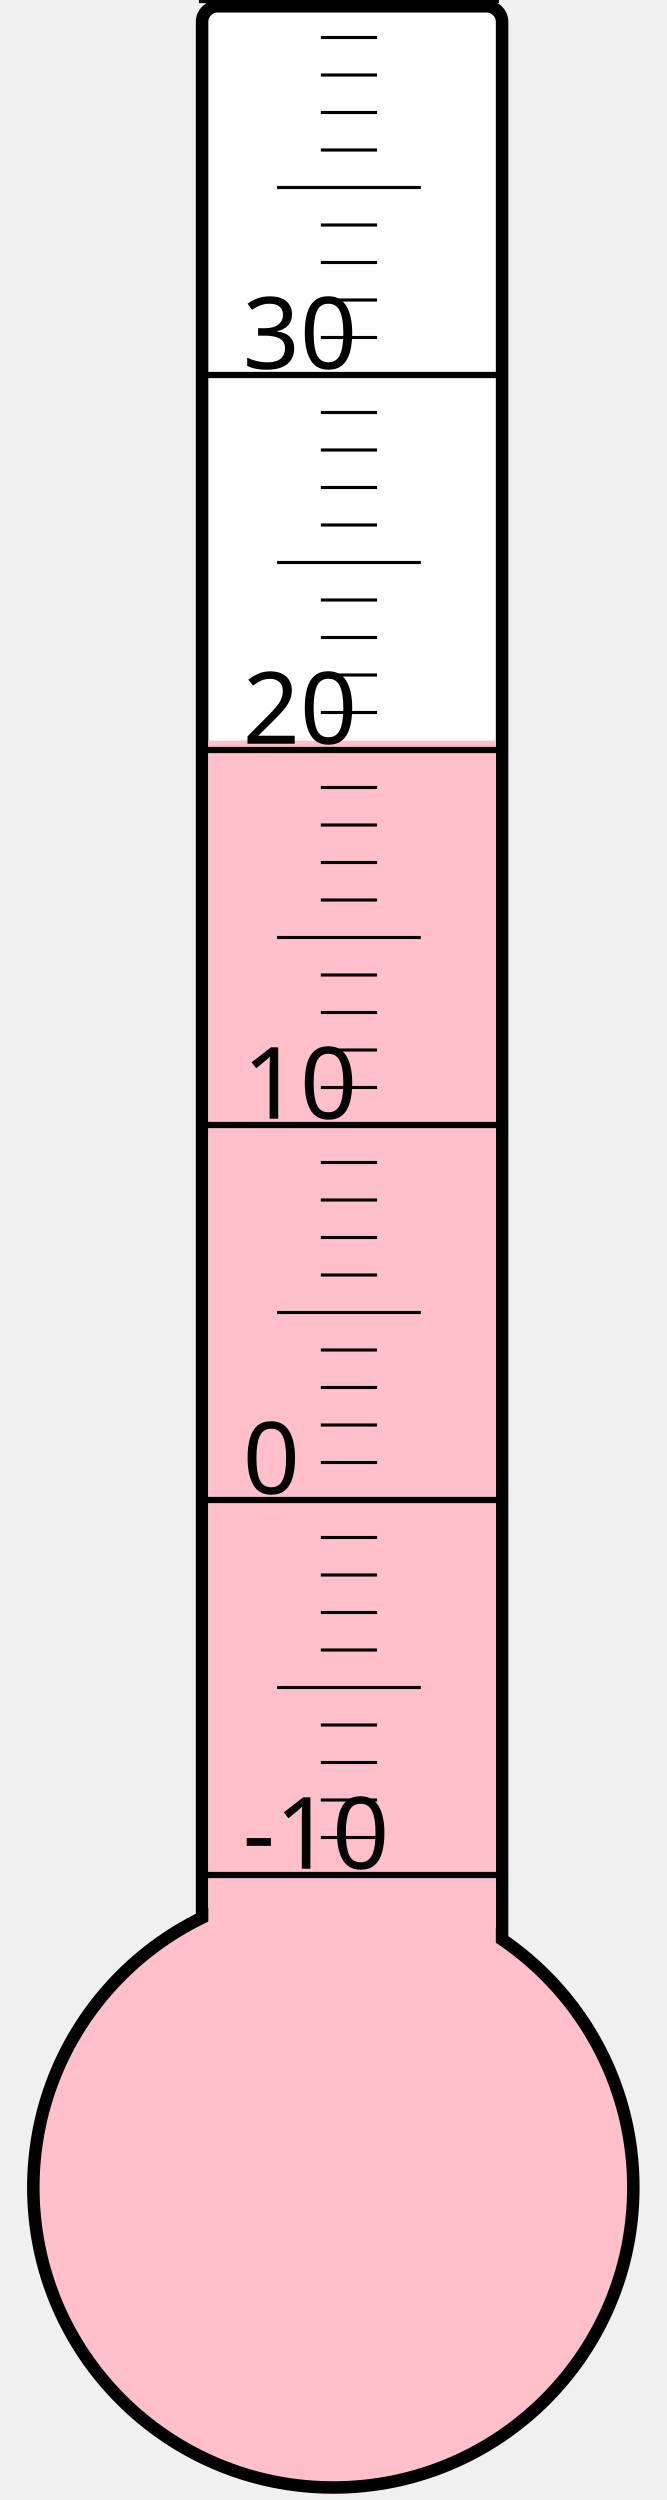
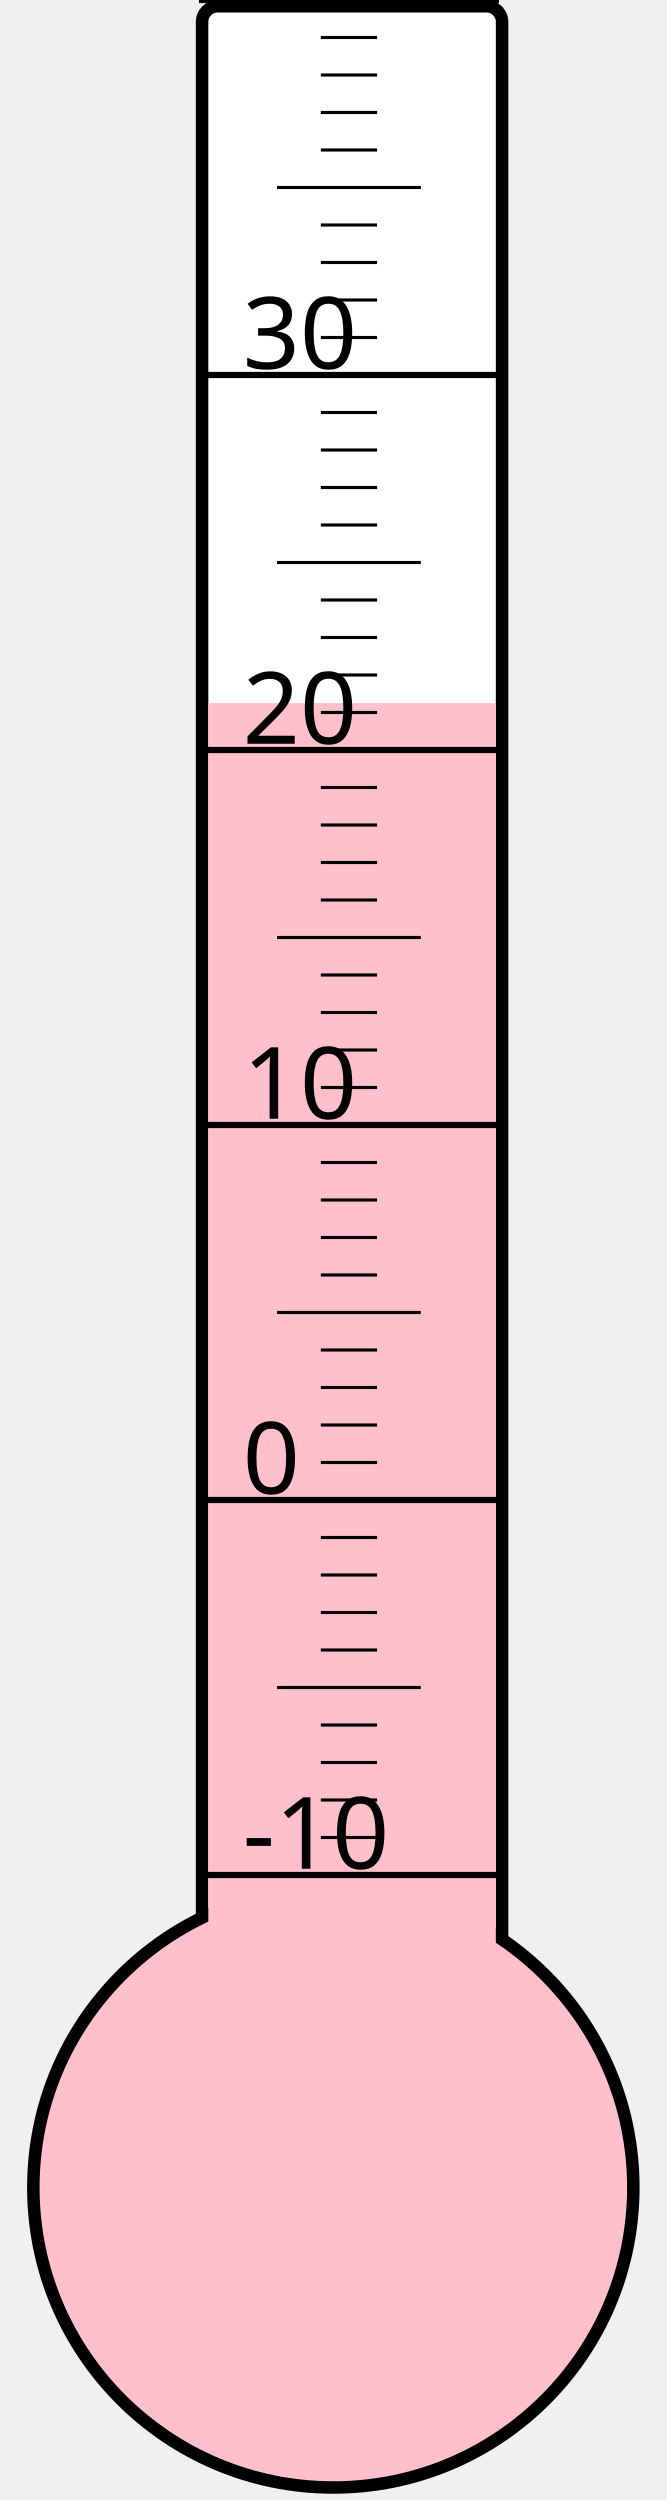
<svg xmlns="http://www.w3.org/2000/svg" width="40px" height="150px" viewBox="0 0 200 800">
  <rect width="200" height="800" x="0" y="0" style="fill: #ffffeb; fill-opacity: 0;" />
  <rect width="96" height="680" x="58" y="2" rx="5" ry="5" style="fill: white; fill-opacity: 1; stroke: black; stroke-width: 4;" />
  <circle cx="100" cy="700" r="96" style="fill: pink; stroke: black; stroke-width: 4;" />
-   <rect width="92" height="463.0" x="60" y="237.0" style="fill: pink; fill-opacity: 1; stroke-width: 0;" />
+   <rect width="92" height="475.0" x="60" y="225.0" style="fill: pink; fill-opacity: 1; stroke-width: 0;" />
  <text x="71" y="598" style="font-family: sans-serif; font-size: 24pt;">-10</text>
  <text x="71" y="478" style="font-family: sans-serif; font-size: 24pt;">0</text>
  <text x="71" y="358" style="font-family: sans-serif; font-size: 24pt;">10</text>
  <text x="71" y="238" style="font-family: sans-serif; font-size: 24pt;">20</text>
  <text x="71" y="118" style="font-family: sans-serif; font-size: 24pt;">30</text>
  <g style="stroke: black;">
    <line x1="57" y1="600" x2="153" y2="600" style="stroke-width: 2;" />
    <line x1="96" y1="588" x2="114" y2="588" style="stroke-width: 1;" />
    <line x1="96" y1="576" x2="114" y2="576" style="stroke-width: 1;" />
    <line x1="96" y1="564" x2="114" y2="564" style="stroke-width: 1;" />
    <line x1="96" y1="552" x2="114" y2="552" style="stroke-width: 1;" />
    <line x1="82" y1="540" x2="128" y2="540" style="stroke-width: 1;" />
    <line x1="96" y1="528" x2="114" y2="528" style="stroke-width: 1;" />
    <line x1="96" y1="516" x2="114" y2="516" style="stroke-width: 1;" />
    <line x1="96" y1="504" x2="114" y2="504" style="stroke-width: 1;" />
    <line x1="96" y1="492" x2="114" y2="492" style="stroke-width: 1;" />
    <line x1="57" y1="480" x2="153" y2="480" style="stroke-width: 2;" />
    <line x1="96" y1="468" x2="114" y2="468" style="stroke-width: 1;" />
    <line x1="96" y1="456" x2="114" y2="456" style="stroke-width: 1;" />
    <line x1="96" y1="444" x2="114" y2="444" style="stroke-width: 1;" />
    <line x1="96" y1="432" x2="114" y2="432" style="stroke-width: 1;" />
    <line x1="82" y1="420" x2="128" y2="420" style="stroke-width: 1;" />
    <line x1="96" y1="408" x2="114" y2="408" style="stroke-width: 1;" />
    <line x1="96" y1="396" x2="114" y2="396" style="stroke-width: 1;" />
    <line x1="96" y1="384" x2="114" y2="384" style="stroke-width: 1;" />
    <line x1="96" y1="372" x2="114" y2="372" style="stroke-width: 1;" />
    <line x1="57" y1="360" x2="153" y2="360" style="stroke-width: 2;" />
    <line x1="96" y1="348" x2="114" y2="348" style="stroke-width: 1;" />
    <line x1="96" y1="336" x2="114" y2="336" style="stroke-width: 1;" />
    <line x1="96" y1="324" x2="114" y2="324" style="stroke-width: 1;" />
    <line x1="96" y1="312" x2="114" y2="312" style="stroke-width: 1;" />
    <line x1="82" y1="300" x2="128" y2="300" style="stroke-width: 1;" />
    <line x1="96" y1="288" x2="114" y2="288" style="stroke-width: 1;" />
    <line x1="96" y1="276" x2="114" y2="276" style="stroke-width: 1;" />
    <line x1="96" y1="264" x2="114" y2="264" style="stroke-width: 1;" />
    <line x1="96" y1="252" x2="114" y2="252" style="stroke-width: 1;" />
    <line x1="57" y1="240" x2="153" y2="240" style="stroke-width: 2;" />
    <line x1="96" y1="228" x2="114" y2="228" style="stroke-width: 1;" />
    <line x1="96" y1="216" x2="114" y2="216" style="stroke-width: 1;" />
    <line x1="96" y1="204" x2="114" y2="204" style="stroke-width: 1;" />
    <line x1="96" y1="192" x2="114" y2="192" style="stroke-width: 1;" />
    <line x1="82" y1="180" x2="128" y2="180" style="stroke-width: 1;" />
    <line x1="96" y1="168" x2="114" y2="168" style="stroke-width: 1;" />
    <line x1="96" y1="156" x2="114" y2="156" style="stroke-width: 1;" />
    <line x1="96" y1="144" x2="114" y2="144" style="stroke-width: 1;" />
    <line x1="96" y1="132" x2="114" y2="132" style="stroke-width: 1;" />
    <line x1="57" y1="120" x2="153" y2="120" style="stroke-width: 2;" />
    <line x1="96" y1="108" x2="114" y2="108" style="stroke-width: 1;" />
    <line x1="96" y1="96" x2="114" y2="96" style="stroke-width: 1;" />
    <line x1="96" y1="84" x2="114" y2="84" style="stroke-width: 1;" />
    <line x1="96" y1="72" x2="114" y2="72" style="stroke-width: 1;" />
    <line x1="82" y1="60" x2="128" y2="60" style="stroke-width: 1;" />
    <line x1="96" y1="48" x2="114" y2="48" style="stroke-width: 1;" />
    <line x1="96" y1="36" x2="114" y2="36" style="stroke-width: 1;" />
    <line x1="96" y1="24" x2="114" y2="24" style="stroke-width: 1;" />
    <line x1="96" y1="12" x2="114" y2="12" style="stroke-width: 1;" />
    <line x1="57" y1="0" x2="153" y2="0" style="stroke-width: 2;" />
  </g>
</svg>
